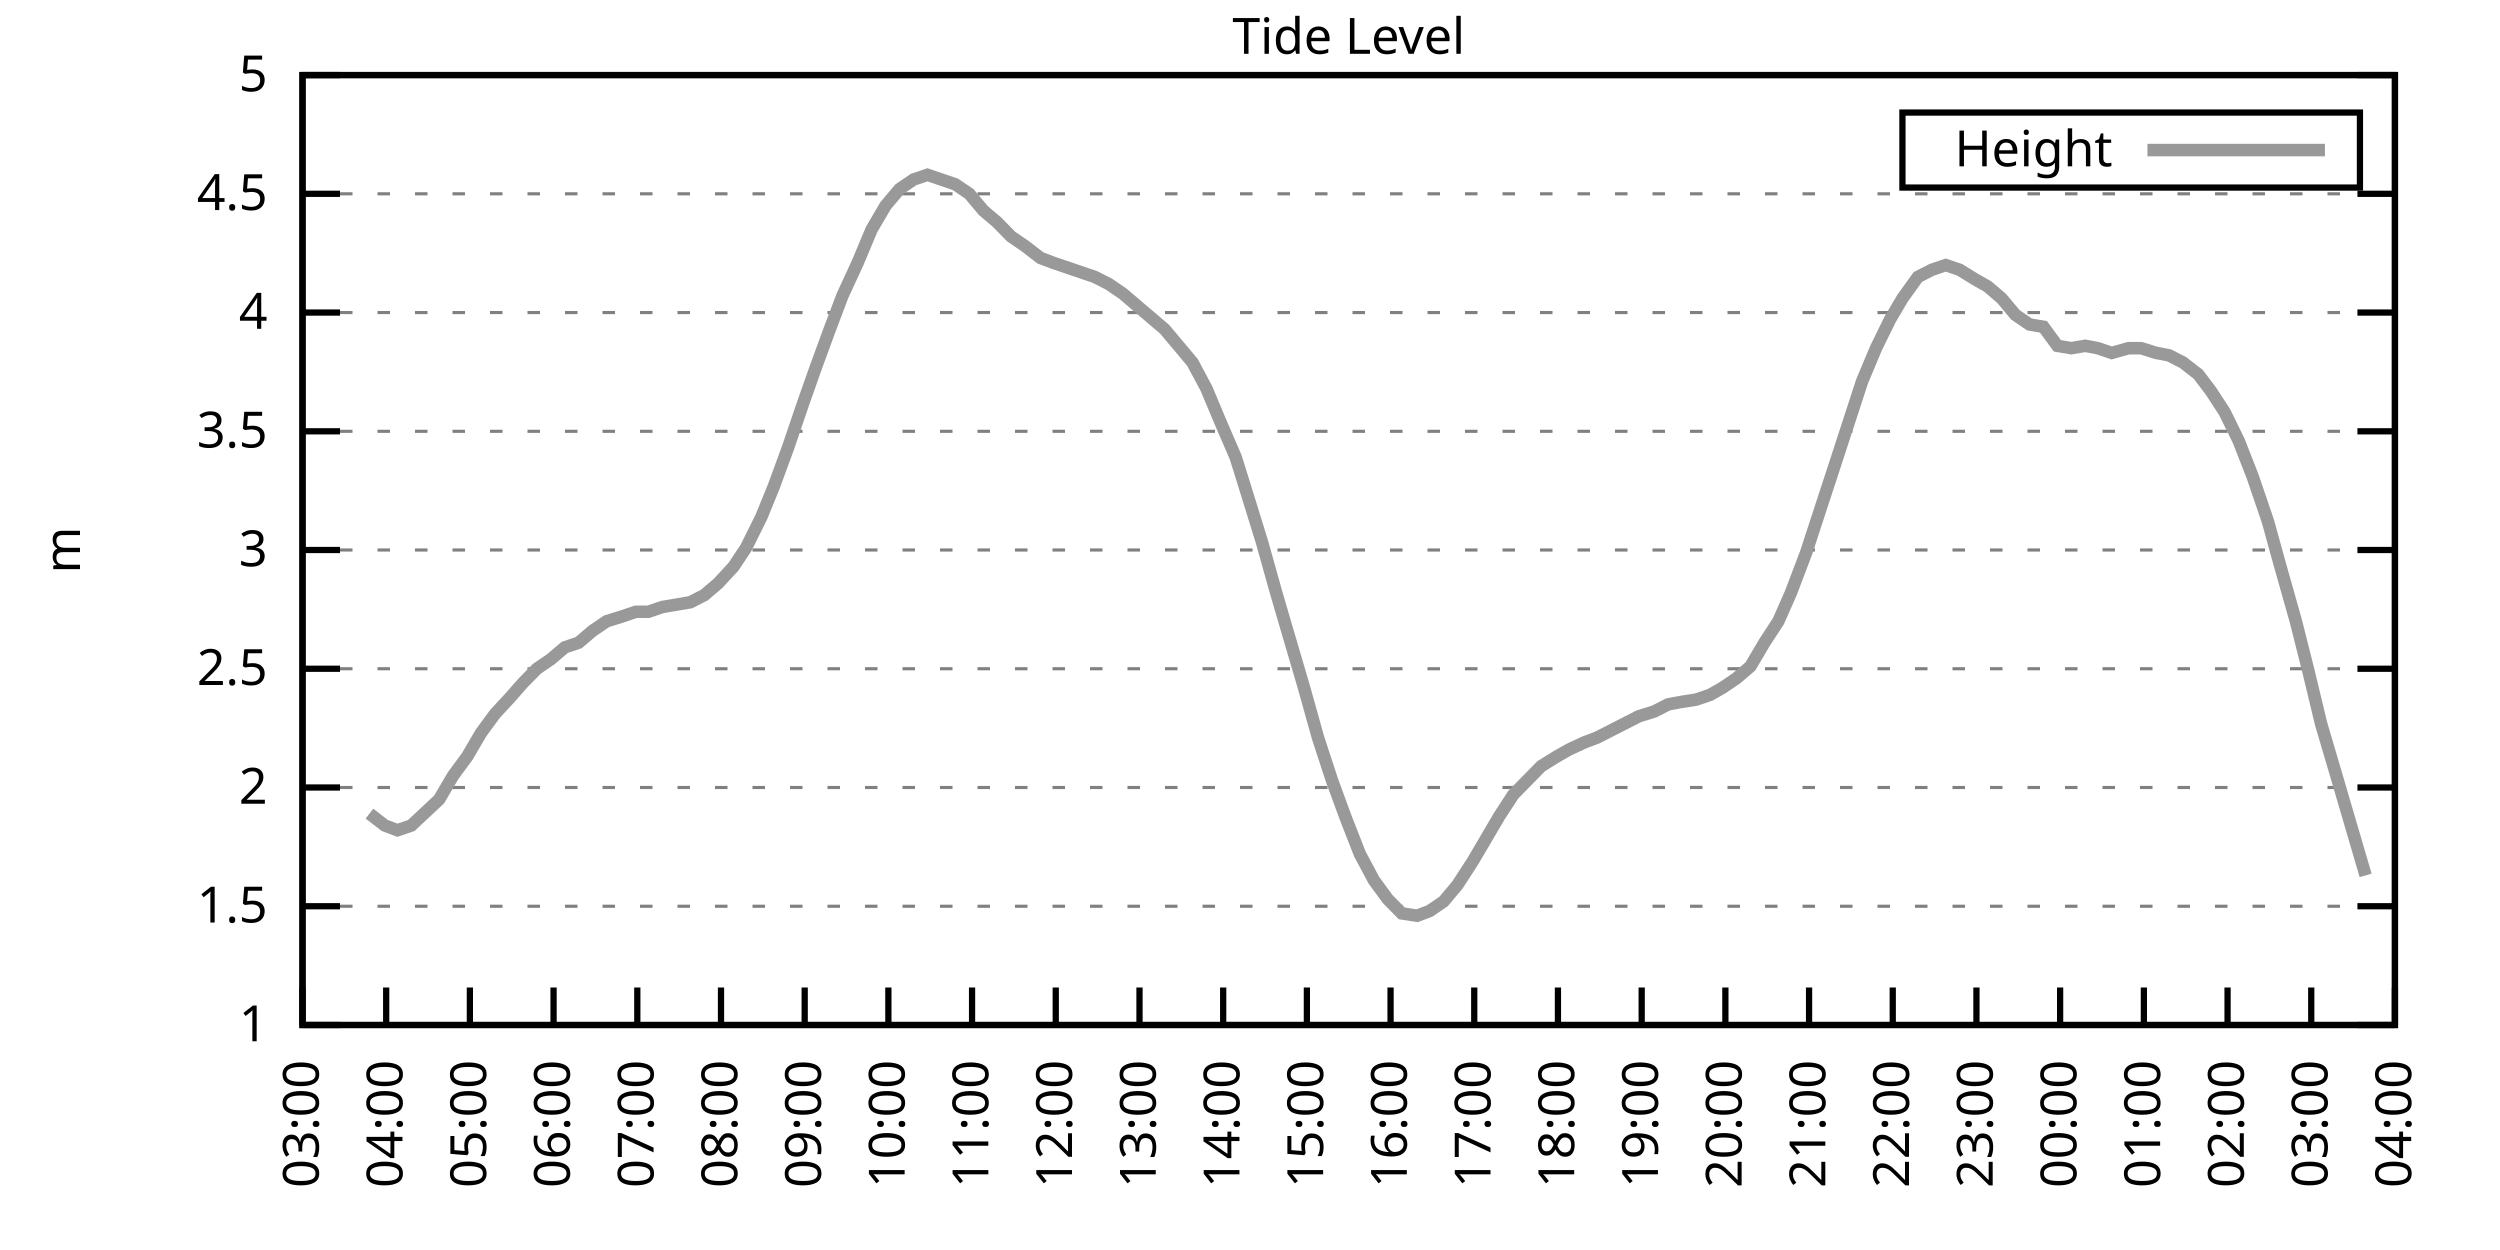
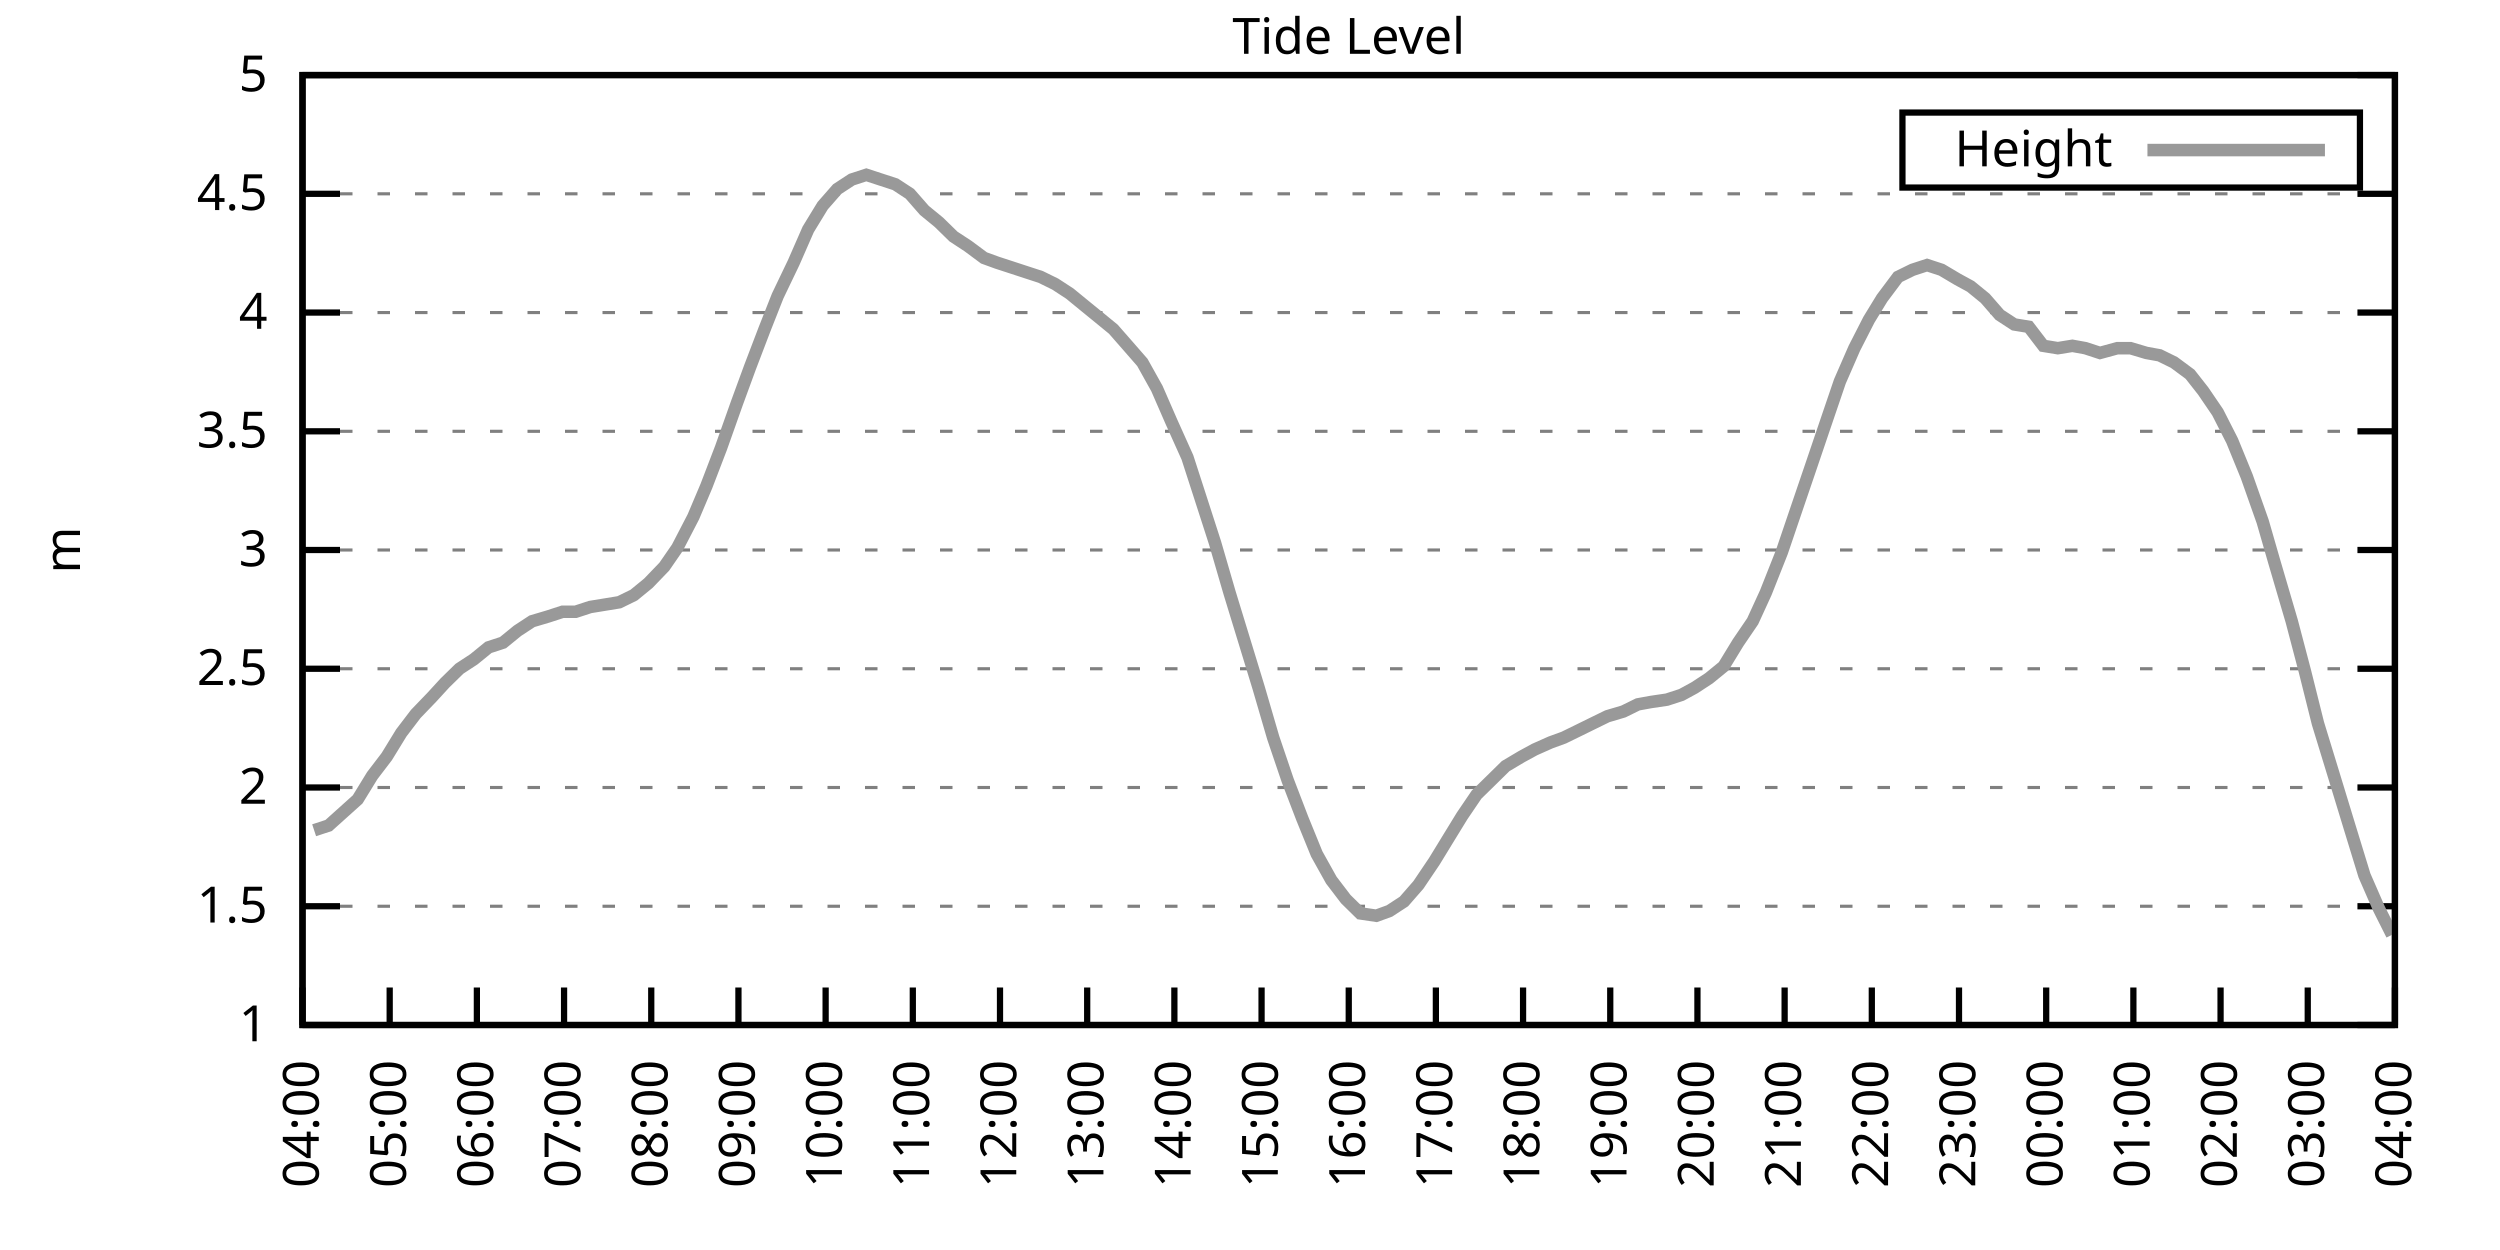
<svg xmlns="http://www.w3.org/2000/svg" xmlns:xlink="http://www.w3.org/1999/xlink" width="400" height="200" viewBox="0 0 400 200">
  <g id="gnuplot_canvas">
    <rect x="0" y="0" width="400" height="200" fill="none" />
    <defs>
      <circle id="gpDot" r="0.5" stroke-width="0.5" stroke="currentColor" />
      <path id="gpPt0" stroke-width="0.333" stroke="currentColor" d="M-1,0 h2 M0,-1 v2" />
      <path id="gpPt1" stroke-width="0.333" stroke="currentColor" d="M-1,-1 L1,1 M1,-1 L-1,1" />
      <path id="gpPt2" stroke-width="0.333" stroke="currentColor" d="M-1,0 L1,0 M0,-1 L0,1 M-1,-1 L1,1 M-1,1 L1,-1" />
      <rect id="gpPt3" stroke-width="0.333" stroke="currentColor" x="-1" y="-1" width="2" height="2" />
      <rect id="gpPt4" stroke-width="0.333" stroke="currentColor" fill="currentColor" x="-1" y="-1" width="2" height="2" />
      <circle id="gpPt5" stroke-width="0.333" stroke="currentColor" cx="0" cy="0" r="1" />
      <use xlink:href="#gpPt5" id="gpPt6" fill="currentColor" stroke="none" />
      <path id="gpPt7" stroke-width="0.333" stroke="currentColor" d="M0,-1.33 L-1.33,0.67 L1.33,0.67 z" />
      <use xlink:href="#gpPt7" id="gpPt8" fill="currentColor" stroke="none" />
      <use xlink:href="#gpPt7" id="gpPt9" stroke="currentColor" transform="rotate(180)" />
      <use xlink:href="#gpPt9" id="gpPt10" fill="currentColor" stroke="none" />
      <use xlink:href="#gpPt3" id="gpPt11" stroke="currentColor" transform="rotate(45)" />
      <use xlink:href="#gpPt11" id="gpPt12" fill="currentColor" stroke="none" />
      <path id="gpPt13" stroke-width="0.333" stroke="currentColor" d="M0,1.330 L1.265,0.411 L0.782,-1.067 L-0.782,-1.076 L-1.265,0.411 z" />
      <use xlink:href="#gpPt13" id="gpPt14" fill="currentColor" stroke="none" />
      <filter id="textbox" filterUnits="objectBoundingBox" x="0" y="0" height="1" width="1">
        <feFlood flood-color="white" flood-opacity="1" result="bgnd" />
        <feComposite in="SourceGraphic" in2="bgnd" operator="atop" />
      </filter>
      <filter id="greybox" filterUnits="objectBoundingBox" x="0" y="0" height="1" width="1">
        <feFlood flood-color="lightgrey" flood-opacity="1" result="grey" />
        <feComposite in="SourceGraphic" in2="grey" operator="atop" />
      </filter>
    </defs>
    <g fill="none" color="white" stroke="currentColor" stroke-width="1.00" stroke-linecap="butt" stroke-linejoin="miter">
</g>
    <g fill="none" color="black" stroke="currentColor" stroke-width="1.00" stroke-linecap="butt" stroke-linejoin="miter">
      <g stroke="none" shape-rendering="crispEdges">
        <polygon fill="rgb(255, 255, 255)" points="48.40,164.00 383.18,164.00 383.18,12.02 48.40,12.02 " />
      </g>
    </g>
    <g fill="none" color="black" stroke="currentColor" stroke-width="1.00" stroke-linecap="butt" stroke-linejoin="miter">
</g>
    <g fill="none" color="black" stroke="black" stroke-width="0.50" stroke-linecap="butt" stroke-linejoin="miter">
</g>
    <g fill="none" color="gray" stroke="currentColor" stroke-width="0.50" stroke-linecap="butt" stroke-linejoin="miter">
      <path stroke="gray" stroke-dasharray="2,4" class="gridline" d="M48.40,164.00 L383.19,164.00  " />
    </g>
    <g fill="none" color="gray" stroke="gray" stroke-width="1.00" stroke-linecap="butt" stroke-linejoin="miter">
</g>
    <g fill="none" color="black" stroke="currentColor" stroke-width="1.00" stroke-linecap="butt" stroke-linejoin="miter">
      <path stroke="black" d="M48.40,164.00 L54.40,164.00 M383.19,164.00 L377.19,164.00  " />
      <g transform="translate(42.80,166.60)" stroke="none" fill="black" font-family="Sans" font-size="8.00" text-anchor="end">
        <text>
          <tspan font-family="Sans"> 1</tspan>
        </text>
      </g>
    </g>
    <g fill="none" color="black" stroke="currentColor" stroke-width="1.00" stroke-linecap="butt" stroke-linejoin="miter">
</g>
    <g fill="none" color="black" stroke="black" stroke-width="0.50" stroke-linecap="butt" stroke-linejoin="miter">
</g>
    <g fill="none" color="gray" stroke="currentColor" stroke-width="0.50" stroke-linecap="butt" stroke-linejoin="miter">
      <path stroke="gray" stroke-dasharray="2,4" class="gridline" d="M48.40,145.00 L383.19,145.00  " />
    </g>
    <g fill="none" color="gray" stroke="gray" stroke-width="1.00" stroke-linecap="butt" stroke-linejoin="miter">
</g>
    <g fill="none" color="black" stroke="currentColor" stroke-width="1.00" stroke-linecap="butt" stroke-linejoin="miter">
      <path stroke="black" d="M48.40,145.00 L54.40,145.00 M383.19,145.00 L377.19,145.00  " />
      <g transform="translate(42.80,147.60)" stroke="none" fill="black" font-family="Sans" font-size="8.00" text-anchor="end">
        <text>
          <tspan font-family="Sans"> 1.5</tspan>
        </text>
      </g>
    </g>
    <g fill="none" color="black" stroke="currentColor" stroke-width="1.00" stroke-linecap="butt" stroke-linejoin="miter">
</g>
    <g fill="none" color="black" stroke="black" stroke-width="0.50" stroke-linecap="butt" stroke-linejoin="miter">
</g>
    <g fill="none" color="gray" stroke="currentColor" stroke-width="0.50" stroke-linecap="butt" stroke-linejoin="miter">
      <path stroke="gray" stroke-dasharray="2,4" class="gridline" d="M48.40,126.00 L383.19,126.00  " />
    </g>
    <g fill="none" color="gray" stroke="gray" stroke-width="1.00" stroke-linecap="butt" stroke-linejoin="miter">
</g>
    <g fill="none" color="black" stroke="currentColor" stroke-width="1.00" stroke-linecap="butt" stroke-linejoin="miter">
      <path stroke="black" d="M48.40,126.00 L54.40,126.00 M383.19,126.00 L377.19,126.00  " />
      <g transform="translate(42.80,128.60)" stroke="none" fill="black" font-family="Sans" font-size="8.00" text-anchor="end">
        <text>
          <tspan font-family="Sans"> 2</tspan>
        </text>
      </g>
    </g>
    <g fill="none" color="black" stroke="currentColor" stroke-width="1.00" stroke-linecap="butt" stroke-linejoin="miter">
</g>
    <g fill="none" color="black" stroke="black" stroke-width="0.50" stroke-linecap="butt" stroke-linejoin="miter">
</g>
    <g fill="none" color="gray" stroke="currentColor" stroke-width="0.50" stroke-linecap="butt" stroke-linejoin="miter">
      <path stroke="gray" stroke-dasharray="2,4" class="gridline" d="M48.40,107.00 L383.19,107.00  " />
    </g>
    <g fill="none" color="gray" stroke="gray" stroke-width="1.00" stroke-linecap="butt" stroke-linejoin="miter">
</g>
    <g fill="none" color="black" stroke="currentColor" stroke-width="1.00" stroke-linecap="butt" stroke-linejoin="miter">
      <path stroke="black" d="M48.40,107.00 L54.40,107.00 M383.19,107.00 L377.19,107.00  " />
      <g transform="translate(42.80,109.60)" stroke="none" fill="black" font-family="Sans" font-size="8.00" text-anchor="end">
        <text>
          <tspan font-family="Sans"> 2.5</tspan>
        </text>
      </g>
    </g>
    <g fill="none" color="black" stroke="currentColor" stroke-width="1.00" stroke-linecap="butt" stroke-linejoin="miter">
</g>
    <g fill="none" color="black" stroke="black" stroke-width="0.50" stroke-linecap="butt" stroke-linejoin="miter">
</g>
    <g fill="none" color="gray" stroke="currentColor" stroke-width="0.50" stroke-linecap="butt" stroke-linejoin="miter">
      <path stroke="gray" stroke-dasharray="2,4" class="gridline" d="M48.40,88.00 L383.19,88.00  " />
    </g>
    <g fill="none" color="gray" stroke="gray" stroke-width="1.00" stroke-linecap="butt" stroke-linejoin="miter">
</g>
    <g fill="none" color="black" stroke="currentColor" stroke-width="1.00" stroke-linecap="butt" stroke-linejoin="miter">
      <path stroke="black" d="M48.40,88.00 L54.40,88.00 M383.19,88.00 L377.19,88.00  " />
      <g transform="translate(42.80,90.60)" stroke="none" fill="black" font-family="Sans" font-size="8.00" text-anchor="end">
        <text>
          <tspan font-family="Sans"> 3</tspan>
        </text>
      </g>
    </g>
    <g fill="none" color="black" stroke="currentColor" stroke-width="1.00" stroke-linecap="butt" stroke-linejoin="miter">
</g>
    <g fill="none" color="black" stroke="black" stroke-width="0.50" stroke-linecap="butt" stroke-linejoin="miter">
</g>
    <g fill="none" color="gray" stroke="currentColor" stroke-width="0.50" stroke-linecap="butt" stroke-linejoin="miter">
      <path stroke="gray" stroke-dasharray="2,4" class="gridline" d="M48.40,69.01 L383.19,69.01  " />
    </g>
    <g fill="none" color="gray" stroke="gray" stroke-width="1.00" stroke-linecap="butt" stroke-linejoin="miter">
</g>
    <g fill="none" color="black" stroke="currentColor" stroke-width="1.00" stroke-linecap="butt" stroke-linejoin="miter">
      <path stroke="black" d="M48.40,69.01 L54.40,69.01 M383.19,69.01 L377.19,69.01  " />
      <g transform="translate(42.80,71.61)" stroke="none" fill="black" font-family="Sans" font-size="8.00" text-anchor="end">
        <text>
          <tspan font-family="Sans"> 3.5</tspan>
        </text>
      </g>
    </g>
    <g fill="none" color="black" stroke="currentColor" stroke-width="1.00" stroke-linecap="butt" stroke-linejoin="miter">
</g>
    <g fill="none" color="black" stroke="black" stroke-width="0.50" stroke-linecap="butt" stroke-linejoin="miter">
</g>
    <g fill="none" color="gray" stroke="currentColor" stroke-width="0.50" stroke-linecap="butt" stroke-linejoin="miter">
      <path stroke="gray" stroke-dasharray="2,4" class="gridline" d="M48.40,50.01 L383.19,50.01  " />
    </g>
    <g fill="none" color="gray" stroke="gray" stroke-width="1.00" stroke-linecap="butt" stroke-linejoin="miter">
</g>
    <g fill="none" color="black" stroke="currentColor" stroke-width="1.00" stroke-linecap="butt" stroke-linejoin="miter">
      <path stroke="black" d="M48.40,50.01 L54.40,50.01 M383.19,50.01 L377.19,50.01  " />
      <g transform="translate(42.80,52.61)" stroke="none" fill="black" font-family="Sans" font-size="8.00" text-anchor="end">
        <text>
          <tspan font-family="Sans"> 4</tspan>
        </text>
      </g>
    </g>
    <g fill="none" color="black" stroke="currentColor" stroke-width="1.00" stroke-linecap="butt" stroke-linejoin="miter">
</g>
    <g fill="none" color="black" stroke="black" stroke-width="0.50" stroke-linecap="butt" stroke-linejoin="miter">
</g>
    <g fill="none" color="gray" stroke="currentColor" stroke-width="0.50" stroke-linecap="butt" stroke-linejoin="miter">
      <path stroke="gray" stroke-dasharray="2,4" class="gridline" d="M48.40,31.01 L383.19,31.01  " />
    </g>
    <g fill="none" color="gray" stroke="gray" stroke-width="1.00" stroke-linecap="butt" stroke-linejoin="miter">
</g>
    <g fill="none" color="black" stroke="currentColor" stroke-width="1.00" stroke-linecap="butt" stroke-linejoin="miter">
      <path stroke="black" d="M48.40,31.01 L54.40,31.01 M383.19,31.01 L377.19,31.01  " />
      <g transform="translate(42.80,33.61)" stroke="none" fill="black" font-family="Sans" font-size="8.00" text-anchor="end">
        <text>
          <tspan font-family="Sans"> 4.5</tspan>
        </text>
      </g>
    </g>
    <g fill="none" color="black" stroke="currentColor" stroke-width="1.00" stroke-linecap="butt" stroke-linejoin="miter">
</g>
    <g fill="none" color="black" stroke="black" stroke-width="0.50" stroke-linecap="butt" stroke-linejoin="miter">
</g>
    <g fill="none" color="gray" stroke="currentColor" stroke-width="0.50" stroke-linecap="butt" stroke-linejoin="miter">
      <path stroke="gray" stroke-dasharray="2,4" class="gridline" d="M48.40,12.01 L383.19,12.01  " />
    </g>
    <g fill="none" color="gray" stroke="gray" stroke-width="1.00" stroke-linecap="butt" stroke-linejoin="miter">
</g>
    <g fill="none" color="black" stroke="currentColor" stroke-width="1.00" stroke-linecap="butt" stroke-linejoin="miter">
      <path stroke="black" d="M48.40,12.01 L54.40,12.01 M383.19,12.01 L377.19,12.01  " />
      <g transform="translate(42.80,14.61)" stroke="none" fill="black" font-family="Sans" font-size="8.00" text-anchor="end">
        <text>
          <tspan font-family="Sans"> 5</tspan>
        </text>
      </g>
    </g>
    <g fill="none" color="black" stroke="currentColor" stroke-width="1.00" stroke-linecap="butt" stroke-linejoin="miter">
      <path stroke="black" d="M48.40,164.00 L48.40,158.00  " />
      <g transform="translate(51.00,169.60) rotate(270.00)" stroke="none" fill="black" font-family="Sans" font-size="8.00" text-anchor="end">
        <text>
-           <tspan font-family="Sans">03:00</tspan>
-         </text>
-       </g>
-     </g>
-     <g fill="none" color="black" stroke="currentColor" stroke-width="1.00" stroke-linecap="butt" stroke-linejoin="miter">
-       <path stroke="black" d="M61.79,164.00 L61.79,158.00  " />
-       <g transform="translate(64.39,169.60) rotate(270.00)" stroke="none" fill="black" font-family="Sans" font-size="8.00" text-anchor="end">
-         <text>
          <tspan font-family="Sans">04:00</tspan>
        </text>
      </g>
    </g>
    <g fill="none" color="black" stroke="currentColor" stroke-width="1.00" stroke-linecap="butt" stroke-linejoin="miter">
-       <path stroke="black" d="M75.18,164.00 L75.18,158.00  " />
-       <g transform="translate(77.78,169.60) rotate(270.00)" stroke="none" fill="black" font-family="Sans" font-size="8.00" text-anchor="end">
+       <path stroke="black" d="M62.35,164.00 L62.35,158.00  " />
+       <g transform="translate(64.95,169.60) rotate(270.00)" stroke="none" fill="black" font-family="Sans" font-size="8.00" text-anchor="end">
        <text>
          <tspan font-family="Sans">05:00</tspan>
        </text>
      </g>
    </g>
    <g fill="none" color="black" stroke="currentColor" stroke-width="1.00" stroke-linecap="butt" stroke-linejoin="miter">
-       <path stroke="black" d="M88.57,164.00 L88.57,158.00  " />
-       <g transform="translate(91.17,169.60) rotate(270.00)" stroke="none" fill="black" font-family="Sans" font-size="8.00" text-anchor="end">
+       <path stroke="black" d="M76.30,164.00 L76.30,158.00  " />
+       <g transform="translate(78.90,169.60) rotate(270.00)" stroke="none" fill="black" font-family="Sans" font-size="8.00" text-anchor="end">
        <text>
          <tspan font-family="Sans">06:00</tspan>
        </text>
      </g>
    </g>
    <g fill="none" color="black" stroke="currentColor" stroke-width="1.00" stroke-linecap="butt" stroke-linejoin="miter">
-       <path stroke="black" d="M101.97,164.00 L101.97,158.00  " />
-       <g transform="translate(104.57,169.60) rotate(270.00)" stroke="none" fill="black" font-family="Sans" font-size="8.00" text-anchor="end">
+       <path stroke="black" d="M90.25,164.00 L90.25,158.00  " />
+       <g transform="translate(92.85,169.60) rotate(270.00)" stroke="none" fill="black" font-family="Sans" font-size="8.00" text-anchor="end">
        <text>
          <tspan font-family="Sans">07:00</tspan>
        </text>
      </g>
    </g>
    <g fill="none" color="black" stroke="currentColor" stroke-width="1.00" stroke-linecap="butt" stroke-linejoin="miter">
-       <path stroke="black" d="M115.36,164.00 L115.36,158.00  " />
-       <g transform="translate(117.96,169.60) rotate(270.00)" stroke="none" fill="black" font-family="Sans" font-size="8.00" text-anchor="end">
+       <path stroke="black" d="M104.20,164.00 L104.20,158.00  " />
+       <g transform="translate(106.80,169.60) rotate(270.00)" stroke="none" fill="black" font-family="Sans" font-size="8.00" text-anchor="end">
        <text>
          <tspan font-family="Sans">08:00</tspan>
        </text>
      </g>
    </g>
    <g fill="none" color="black" stroke="currentColor" stroke-width="1.00" stroke-linecap="butt" stroke-linejoin="miter">
-       <path stroke="black" d="M128.75,164.00 L128.75,158.00  " />
-       <g transform="translate(131.35,169.60) rotate(270.00)" stroke="none" fill="black" font-family="Sans" font-size="8.00" text-anchor="end">
+       <path stroke="black" d="M118.15,164.00 L118.15,158.00  " />
+       <g transform="translate(120.75,169.60) rotate(270.00)" stroke="none" fill="black" font-family="Sans" font-size="8.00" text-anchor="end">
        <text>
          <tspan font-family="Sans">09:00</tspan>
        </text>
      </g>
    </g>
    <g fill="none" color="black" stroke="currentColor" stroke-width="1.00" stroke-linecap="butt" stroke-linejoin="miter">
-       <path stroke="black" d="M142.14,164.00 L142.14,158.00  " />
-       <g transform="translate(144.74,169.60) rotate(270.00)" stroke="none" fill="black" font-family="Sans" font-size="8.00" text-anchor="end">
+       <path stroke="black" d="M132.10,164.00 L132.10,158.00  " />
+       <g transform="translate(134.70,169.60) rotate(270.00)" stroke="none" fill="black" font-family="Sans" font-size="8.00" text-anchor="end">
        <text>
          <tspan font-family="Sans">10:00</tspan>
        </text>
      </g>
    </g>
    <g fill="none" color="black" stroke="currentColor" stroke-width="1.00" stroke-linecap="butt" stroke-linejoin="miter">
-       <path stroke="black" d="M155.53,164.00 L155.53,158.00  " />
-       <g transform="translate(158.13,169.60) rotate(270.00)" stroke="none" fill="black" font-family="Sans" font-size="8.00" text-anchor="end">
+       <path stroke="black" d="M146.05,164.00 L146.05,158.00  " />
+       <g transform="translate(148.65,169.60) rotate(270.00)" stroke="none" fill="black" font-family="Sans" font-size="8.00" text-anchor="end">
        <text>
          <tspan font-family="Sans">11:00</tspan>
        </text>
      </g>
    </g>
    <g fill="none" color="black" stroke="currentColor" stroke-width="1.00" stroke-linecap="butt" stroke-linejoin="miter">
-       <path stroke="black" d="M168.92,164.00 L168.92,158.00  " />
-       <g transform="translate(171.52,169.60) rotate(270.00)" stroke="none" fill="black" font-family="Sans" font-size="8.00" text-anchor="end">
+       <path stroke="black" d="M160.00,164.00 L160.00,158.00  " />
+       <g transform="translate(162.60,169.60) rotate(270.00)" stroke="none" fill="black" font-family="Sans" font-size="8.00" text-anchor="end">
        <text>
          <tspan font-family="Sans">12:00</tspan>
        </text>
      </g>
    </g>
    <g fill="none" color="black" stroke="currentColor" stroke-width="1.00" stroke-linecap="butt" stroke-linejoin="miter">
-       <path stroke="black" d="M182.32,164.00 L182.32,158.00  " />
-       <g transform="translate(184.92,169.60) rotate(270.00)" stroke="none" fill="black" font-family="Sans" font-size="8.00" text-anchor="end">
+       <path stroke="black" d="M173.95,164.00 L173.95,158.00  " />
+       <g transform="translate(176.55,169.60) rotate(270.00)" stroke="none" fill="black" font-family="Sans" font-size="8.00" text-anchor="end">
        <text>
          <tspan font-family="Sans">13:00</tspan>
        </text>
      </g>
    </g>
    <g fill="none" color="black" stroke="currentColor" stroke-width="1.00" stroke-linecap="butt" stroke-linejoin="miter">
-       <path stroke="black" d="M195.71,164.00 L195.71,158.00  " />
-       <g transform="translate(198.31,169.60) rotate(270.00)" stroke="none" fill="black" font-family="Sans" font-size="8.00" text-anchor="end">
+       <path stroke="black" d="M187.90,164.00 L187.90,158.00  " />
+       <g transform="translate(190.50,169.60) rotate(270.00)" stroke="none" fill="black" font-family="Sans" font-size="8.00" text-anchor="end">
        <text>
          <tspan font-family="Sans">14:00</tspan>
        </text>
      </g>
    </g>
    <g fill="none" color="black" stroke="currentColor" stroke-width="1.00" stroke-linecap="butt" stroke-linejoin="miter">
-       <path stroke="black" d="M209.10,164.00 L209.10,158.00  " />
-       <g transform="translate(211.70,169.60) rotate(270.00)" stroke="none" fill="black" font-family="Sans" font-size="8.00" text-anchor="end">
+       <path stroke="black" d="M201.85,164.00 L201.85,158.00  " />
+       <g transform="translate(204.45,169.60) rotate(270.00)" stroke="none" fill="black" font-family="Sans" font-size="8.00" text-anchor="end">
        <text>
          <tspan font-family="Sans">15:00</tspan>
        </text>
      </g>
    </g>
    <g fill="none" color="black" stroke="currentColor" stroke-width="1.00" stroke-linecap="butt" stroke-linejoin="miter">
-       <path stroke="black" d="M222.49,164.00 L222.49,158.00  " />
-       <g transform="translate(225.09,169.60) rotate(270.00)" stroke="none" fill="black" font-family="Sans" font-size="8.00" text-anchor="end">
+       <path stroke="black" d="M215.80,164.00 L215.80,158.00  " />
+       <g transform="translate(218.40,169.60) rotate(270.00)" stroke="none" fill="black" font-family="Sans" font-size="8.00" text-anchor="end">
        <text>
          <tspan font-family="Sans">16:00</tspan>
        </text>
      </g>
    </g>
    <g fill="none" color="black" stroke="currentColor" stroke-width="1.00" stroke-linecap="butt" stroke-linejoin="miter">
-       <path stroke="black" d="M235.88,164.00 L235.88,158.00  " />
-       <g transform="translate(238.48,169.60) rotate(270.00)" stroke="none" fill="black" font-family="Sans" font-size="8.00" text-anchor="end">
+       <path stroke="black" d="M229.74,164.00 L229.74,158.00  " />
+       <g transform="translate(232.34,169.60) rotate(270.00)" stroke="none" fill="black" font-family="Sans" font-size="8.00" text-anchor="end">
        <text>
          <tspan font-family="Sans">17:00</tspan>
        </text>
      </g>
    </g>
    <g fill="none" color="black" stroke="currentColor" stroke-width="1.00" stroke-linecap="butt" stroke-linejoin="miter">
-       <path stroke="black" d="M249.27,164.00 L249.27,158.00  " />
-       <g transform="translate(251.87,169.60) rotate(270.00)" stroke="none" fill="black" font-family="Sans" font-size="8.00" text-anchor="end">
+       <path stroke="black" d="M243.69,164.00 L243.69,158.00  " />
+       <g transform="translate(246.29,169.60) rotate(270.00)" stroke="none" fill="black" font-family="Sans" font-size="8.00" text-anchor="end">
        <text>
          <tspan font-family="Sans">18:00</tspan>
        </text>
      </g>
    </g>
    <g fill="none" color="black" stroke="currentColor" stroke-width="1.00" stroke-linecap="butt" stroke-linejoin="miter">
-       <path stroke="black" d="M262.67,164.00 L262.67,158.00  " />
-       <g transform="translate(265.27,169.60) rotate(270.00)" stroke="none" fill="black" font-family="Sans" font-size="8.00" text-anchor="end">
+       <path stroke="black" d="M257.64,164.00 L257.64,158.00  " />
+       <g transform="translate(260.24,169.60) rotate(270.00)" stroke="none" fill="black" font-family="Sans" font-size="8.00" text-anchor="end">
        <text>
          <tspan font-family="Sans">19:00</tspan>
        </text>
      </g>
    </g>
    <g fill="none" color="black" stroke="currentColor" stroke-width="1.00" stroke-linecap="butt" stroke-linejoin="miter">
-       <path stroke="black" d="M276.06,164.00 L276.06,158.00  " />
-       <g transform="translate(278.66,169.60) rotate(270.00)" stroke="none" fill="black" font-family="Sans" font-size="8.00" text-anchor="end">
+       <path stroke="black" d="M271.59,164.00 L271.59,158.00  " />
+       <g transform="translate(274.19,169.60) rotate(270.00)" stroke="none" fill="black" font-family="Sans" font-size="8.00" text-anchor="end">
        <text>
          <tspan font-family="Sans">20:00</tspan>
        </text>
      </g>
    </g>
    <g fill="none" color="black" stroke="currentColor" stroke-width="1.00" stroke-linecap="butt" stroke-linejoin="miter">
-       <path stroke="black" d="M289.45,164.00 L289.45,158.00  " />
-       <g transform="translate(292.05,169.60) rotate(270.00)" stroke="none" fill="black" font-family="Sans" font-size="8.00" text-anchor="end">
+       <path stroke="black" d="M285.54,164.00 L285.54,158.00  " />
+       <g transform="translate(288.14,169.60) rotate(270.00)" stroke="none" fill="black" font-family="Sans" font-size="8.00" text-anchor="end">
        <text>
          <tspan font-family="Sans">21:00</tspan>
        </text>
      </g>
    </g>
    <g fill="none" color="black" stroke="currentColor" stroke-width="1.00" stroke-linecap="butt" stroke-linejoin="miter">
-       <path stroke="black" d="M302.84,164.00 L302.84,158.00  " />
-       <g transform="translate(305.44,169.60) rotate(270.00)" stroke="none" fill="black" font-family="Sans" font-size="8.00" text-anchor="end">
+       <path stroke="black" d="M299.49,164.00 L299.49,158.00  " />
+       <g transform="translate(302.09,169.60) rotate(270.00)" stroke="none" fill="black" font-family="Sans" font-size="8.00" text-anchor="end">
        <text>
          <tspan font-family="Sans">22:00</tspan>
        </text>
      </g>
    </g>
    <g fill="none" color="black" stroke="currentColor" stroke-width="1.00" stroke-linecap="butt" stroke-linejoin="miter">
-       <path stroke="black" d="M316.23,164.00 L316.23,158.00  " />
-       <g transform="translate(318.83,169.60) rotate(270.00)" stroke="none" fill="black" font-family="Sans" font-size="8.00" text-anchor="end">
+       <path stroke="black" d="M313.44,164.00 L313.44,158.00  " />
+       <g transform="translate(316.04,169.60) rotate(270.00)" stroke="none" fill="black" font-family="Sans" font-size="8.00" text-anchor="end">
        <text>
          <tspan font-family="Sans">23:00</tspan>
        </text>
      </g>
    </g>
    <g fill="none" color="black" stroke="currentColor" stroke-width="1.00" stroke-linecap="butt" stroke-linejoin="miter">
-       <path stroke="black" d="M329.62,164.00 L329.62,158.00  " />
-       <g transform="translate(332.22,169.60) rotate(270.00)" stroke="none" fill="black" font-family="Sans" font-size="8.00" text-anchor="end">
+       <path stroke="black" d="M327.39,164.00 L327.39,158.00  " />
+       <g transform="translate(329.99,169.60) rotate(270.00)" stroke="none" fill="black" font-family="Sans" font-size="8.00" text-anchor="end">
        <text>
          <tspan font-family="Sans">00:00</tspan>
        </text>
      </g>
    </g>
    <g fill="none" color="black" stroke="currentColor" stroke-width="1.00" stroke-linecap="butt" stroke-linejoin="miter">
-       <path stroke="black" d="M343.02,164.00 L343.02,158.00  " />
-       <g transform="translate(345.62,169.60) rotate(270.00)" stroke="none" fill="black" font-family="Sans" font-size="8.00" text-anchor="end">
+       <path stroke="black" d="M341.34,164.00 L341.34,158.00  " />
+       <g transform="translate(343.94,169.60) rotate(270.00)" stroke="none" fill="black" font-family="Sans" font-size="8.00" text-anchor="end">
        <text>
          <tspan font-family="Sans">01:00</tspan>
        </text>
      </g>
    </g>
    <g fill="none" color="black" stroke="currentColor" stroke-width="1.00" stroke-linecap="butt" stroke-linejoin="miter">
-       <path stroke="black" d="M356.41,164.00 L356.41,158.00  " />
-       <g transform="translate(359.01,169.60) rotate(270.00)" stroke="none" fill="black" font-family="Sans" font-size="8.00" text-anchor="end">
+       <path stroke="black" d="M355.29,164.00 L355.29,158.00  " />
+       <g transform="translate(357.89,169.60) rotate(270.00)" stroke="none" fill="black" font-family="Sans" font-size="8.00" text-anchor="end">
        <text>
          <tspan font-family="Sans">02:00</tspan>
        </text>
      </g>
    </g>
    <g fill="none" color="black" stroke="currentColor" stroke-width="1.00" stroke-linecap="butt" stroke-linejoin="miter">
-       <path stroke="black" d="M369.80,164.00 L369.80,158.00  " />
-       <g transform="translate(372.40,169.60) rotate(270.00)" stroke="none" fill="black" font-family="Sans" font-size="8.00" text-anchor="end">
+       <path stroke="black" d="M369.24,164.00 L369.24,158.00  " />
+       <g transform="translate(371.84,169.60) rotate(270.00)" stroke="none" fill="black" font-family="Sans" font-size="8.00" text-anchor="end">
        <text>
          <tspan font-family="Sans">03:00</tspan>
        </text>
      </g>
    </g>
    <g fill="none" color="black" stroke="currentColor" stroke-width="1.00" stroke-linecap="butt" stroke-linejoin="miter">
      <path stroke="black" d="M383.19,164.00 L383.19,158.00  " />
      <g transform="translate(385.79,169.60) rotate(270.00)" stroke="none" fill="black" font-family="Sans" font-size="8.00" text-anchor="end">
        <text>
          <tspan font-family="Sans">04:00</tspan>
        </text>
      </g>
    </g>
    <g fill="none" color="black" stroke="currentColor" stroke-width="1.00" stroke-linecap="butt" stroke-linejoin="miter">
</g>
    <g fill="none" color="black" stroke="currentColor" stroke-width="1.00" stroke-linecap="butt" stroke-linejoin="miter">
      <path stroke="black" d="M48.40,12.01 L48.40,164.00 L383.19,164.00 L383.19,12.01 L48.40,12.01 Z  " />
    </g>
    <g fill="none" color="black" stroke="currentColor" stroke-width="1.00" stroke-linecap="butt" stroke-linejoin="miter">
</g>
    <g fill="none" color="black" stroke="currentColor" stroke-width="1.00" stroke-linecap="butt" stroke-linejoin="miter">
      <path stroke="black" d="M304.39,30.01 L304.39,18.01 L377.59,18.01 L377.59,30.01 L304.39,30.01 Z  " />
    </g>
    <g id="Tide_level_plot_1">
      <g fill="none" color="white" stroke="black" stroke-width="2.00" stroke-linecap="butt" stroke-linejoin="miter">
</g>
      <g fill="none" color="black" stroke="currentColor" stroke-width="2.00" stroke-linecap="butt" stroke-linejoin="miter">
        <g transform="translate(337.99,26.61)" stroke="none" fill="black" font-family="Sans" font-size="8.00" text-anchor="end">
          <text>
            <tspan font-family="Sans">Height</tspan>
          </text>
        </g>
      </g>
      <g fill="none" color="black" stroke="currentColor" stroke-width="2.00" stroke-linecap="butt" stroke-linejoin="miter">
-         <path stroke="rgb(153, 153, 153)" d="M343.59,24.01 L371.99,24.01 M59.11,130.18 L61.57,132.08 L63.58,132.84 L65.81,132.08 L70.27,127.90 L72.50,124.10   L74.74,121.06 L76.97,117.26 L79.20,114.22 L81.66,111.56 L83.66,109.28 L85.90,107.00 L88.13,105.48 L90.36,103.58   L92.59,102.82 L94.82,100.92 L97.06,99.40 L99.51,98.64 L101.74,97.88 L103.75,97.88 L105.98,97.12 L108.22,96.74   L110.45,96.36 L112.68,95.22 L114.91,93.32 L117.37,90.66 L119.38,87.63 L121.83,82.69 L123.84,77.75 L126.07,71.67   L128.53,64.45 L130.54,58.75 L132.77,52.67 L134.78,47.35 L137.23,42.03 L139.46,36.71 L141.69,32.91 L143.93,30.25   L146.16,28.73 L148.39,27.97 L150.62,28.73 L152.85,29.49 L155.09,31.01 L157.32,33.67 L159.55,35.57 L161.78,37.85   L164.01,39.37 L166.47,41.27 L168.48,42.03 L170.71,42.79 L172.94,43.55 L175.17,44.31 L177.41,45.45 L179.64,46.97   L181.87,48.87 L184.10,50.77 L186.33,52.67 L188.57,55.33 L190.80,57.99 L193.03,62.17 L195.26,67.49 L197.72,73.19   L199.73,79.65 L201.96,86.87 L204.19,94.84 L206.64,103.20 L208.65,110.04 L210.88,118.02 L213.12,124.86 L215.35,130.94   L217.58,136.64 L219.81,140.82 L222.04,143.86 L224.28,146.14 L226.73,146.52 L228.74,145.76 L230.97,144.24 L233.20,141.58   L235.66,137.78 L237.67,134.36 L239.90,130.56 L242.13,127.14 L244.36,124.86 L246.60,122.58 L249.05,121.06 L251.06,119.92   L253.51,118.78 L255.52,118.02 L257.76,116.88 L259.99,115.74 L262.22,114.60 L264.67,113.84 L266.91,112.70 L268.92,112.32   L271.37,111.94 L273.60,111.18 L275.61,110.04 L277.84,108.52 L280.07,106.62 L282.31,102.82 L284.54,99.40 L286.55,94.84   L289.00,88.38 L291.23,81.55 L293.47,74.71 L295.70,67.87 L297.93,61.03 L300.16,55.71 L302.39,51.15 L304.40,47.73   L306.86,44.31 L309.09,43.17 L311.32,42.41 L313.55,43.17 L316.01,44.69 L318.02,45.83 L320.25,47.73 L322.48,50.39   L324.71,51.91 L326.95,52.29 L329.18,55.33 L331.41,55.71 L333.64,55.33 L335.65,55.71 L337.88,56.47 L340.56,55.71   L342.57,55.71 L345.02,56.47 L347.03,56.85 L349.26,57.99 L351.72,59.89 L353.73,62.55 L355.96,65.97 L358.19,70.53   L360.42,76.23 L362.88,83.45 L364.66,89.90 L367.34,99.40 L369.35,107.38 L371.36,115.74 L373.82,124.10 L376.27,132.46   L378.50,140.06  " />
+         <path stroke="rgb(153, 153, 153)" d="M343.59,24.01 L371.99,24.01 M50.26,132.84 L52.58,132.08 L57.23,127.90 L59.56,124.10 L61.88,121.06 L64.21,117.26   L66.53,114.22 L69.09,111.56 L71.18,109.28 L73.51,107.00 L75.83,105.48 L78.16,103.58 L80.48,102.82 L82.81,100.92   L85.13,99.40 L87.69,98.64 L90.02,97.88 L92.11,97.88 L94.43,97.12 L96.76,96.74 L99.08,96.36 L101.41,95.22   L103.73,93.32 L106.29,90.66 L108.38,87.63 L110.94,82.69 L113.03,77.75 L115.36,71.67 L117.92,64.45 L120.01,58.75   L122.33,52.67 L124.43,47.35 L126.98,42.03 L129.31,36.71 L131.63,32.91 L133.96,30.25 L136.28,28.73 L138.61,27.97   L140.93,28.73 L143.26,29.49 L145.58,31.01 L147.91,33.67 L150.23,35.57 L152.56,37.85 L154.88,39.37 L157.44,41.27   L159.53,42.03 L161.86,42.79 L164.18,43.55 L166.51,44.31 L168.83,45.45 L171.16,46.97 L173.48,48.87 L175.81,50.77   L178.13,52.67 L180.46,55.33 L182.78,57.99 L185.11,62.17 L187.43,67.49 L189.99,73.19 L192.08,79.65 L194.41,86.87   L196.73,94.84 L199.29,103.20 L201.38,110.04 L203.71,118.02 L206.03,124.86 L208.36,130.94 L210.68,136.64 L213.01,140.82   L215.33,143.86 L217.65,146.14 L220.21,146.52 L222.30,145.76 L224.63,144.24 L226.95,141.58 L229.51,137.78 L231.60,134.36   L233.93,130.56 L236.25,127.14 L238.58,124.86 L240.90,122.58 L243.46,121.06 L245.55,119.92 L248.11,118.78 L250.20,118.02   L252.53,116.88 L254.85,115.74 L257.18,114.60 L259.74,113.84 L262.06,112.70 L264.15,112.32 L266.71,111.94 L269.04,111.18   L271.13,110.04 L273.45,108.52 L275.78,106.62 L278.10,102.82 L280.43,99.40 L282.52,94.84 L285.08,88.38 L287.40,81.55   L289.73,74.71 L292.05,67.87 L294.38,61.03 L296.70,55.71 L299.03,51.15 L301.12,47.73 L303.68,44.31 L306.00,43.17   L308.33,42.41 L310.65,43.17 L313.21,44.69 L315.30,45.83 L317.63,47.73 L319.95,50.39 L322.28,51.91 L324.60,52.29   L326.93,55.33 L329.25,55.71 L331.58,55.33 L333.67,55.71 L335.99,56.47 L338.78,55.71 L340.88,55.71 L343.43,56.47   L345.53,56.85 L347.85,57.99 L350.41,59.89 L352.50,62.55 L354.83,65.97 L357.15,70.53 L359.48,76.23 L362.03,83.45   L363.89,89.90 L366.68,99.40 L368.78,107.38 L370.87,115.74 L373.43,124.10 L375.98,132.46 L378.31,140.06 L380.63,145.38   L382.73,149.56  " />
      </g>
    </g>
    <g fill="none" color="black" stroke="currentColor" stroke-width="2.00" stroke-linecap="butt" stroke-linejoin="miter">
</g>
    <g fill="none" color="black" stroke="black" stroke-width="1.00" stroke-linecap="butt" stroke-linejoin="miter">
</g>
    <g fill="none" color="black" stroke="currentColor" stroke-width="1.00" stroke-linecap="butt" stroke-linejoin="miter">
      <path stroke="black" d="M48.40,12.01 L48.40,164.00 L383.19,164.00 L383.19,12.01 L48.40,12.01 Z  " />
      <g transform="translate(12.80,88.01) rotate(270.00)" stroke="none" fill="black" font-family="Sans" font-size="8.00" text-anchor="middle">
        <text>
          <tspan font-family="Sans">m</tspan>
        </text>
      </g>
    </g>
    <g fill="none" color="black" stroke="currentColor" stroke-width="1.00" stroke-linecap="butt" stroke-linejoin="miter">
</g>
    <g fill="none" color="black" stroke="currentColor" stroke-width="1.00" stroke-linecap="butt" stroke-linejoin="miter">
      <g transform="translate(215.79,8.61)" stroke="none" fill="black" font-family="Sans" font-size="8.00" text-anchor="middle">
        <text>
          <tspan font-family="Sans">Tide Level</tspan>
        </text>
      </g>
    </g>
    <g fill="none" color="black" stroke="currentColor" stroke-width="1.00" stroke-linecap="butt" stroke-linejoin="miter">
</g>
  </g>
</svg>
